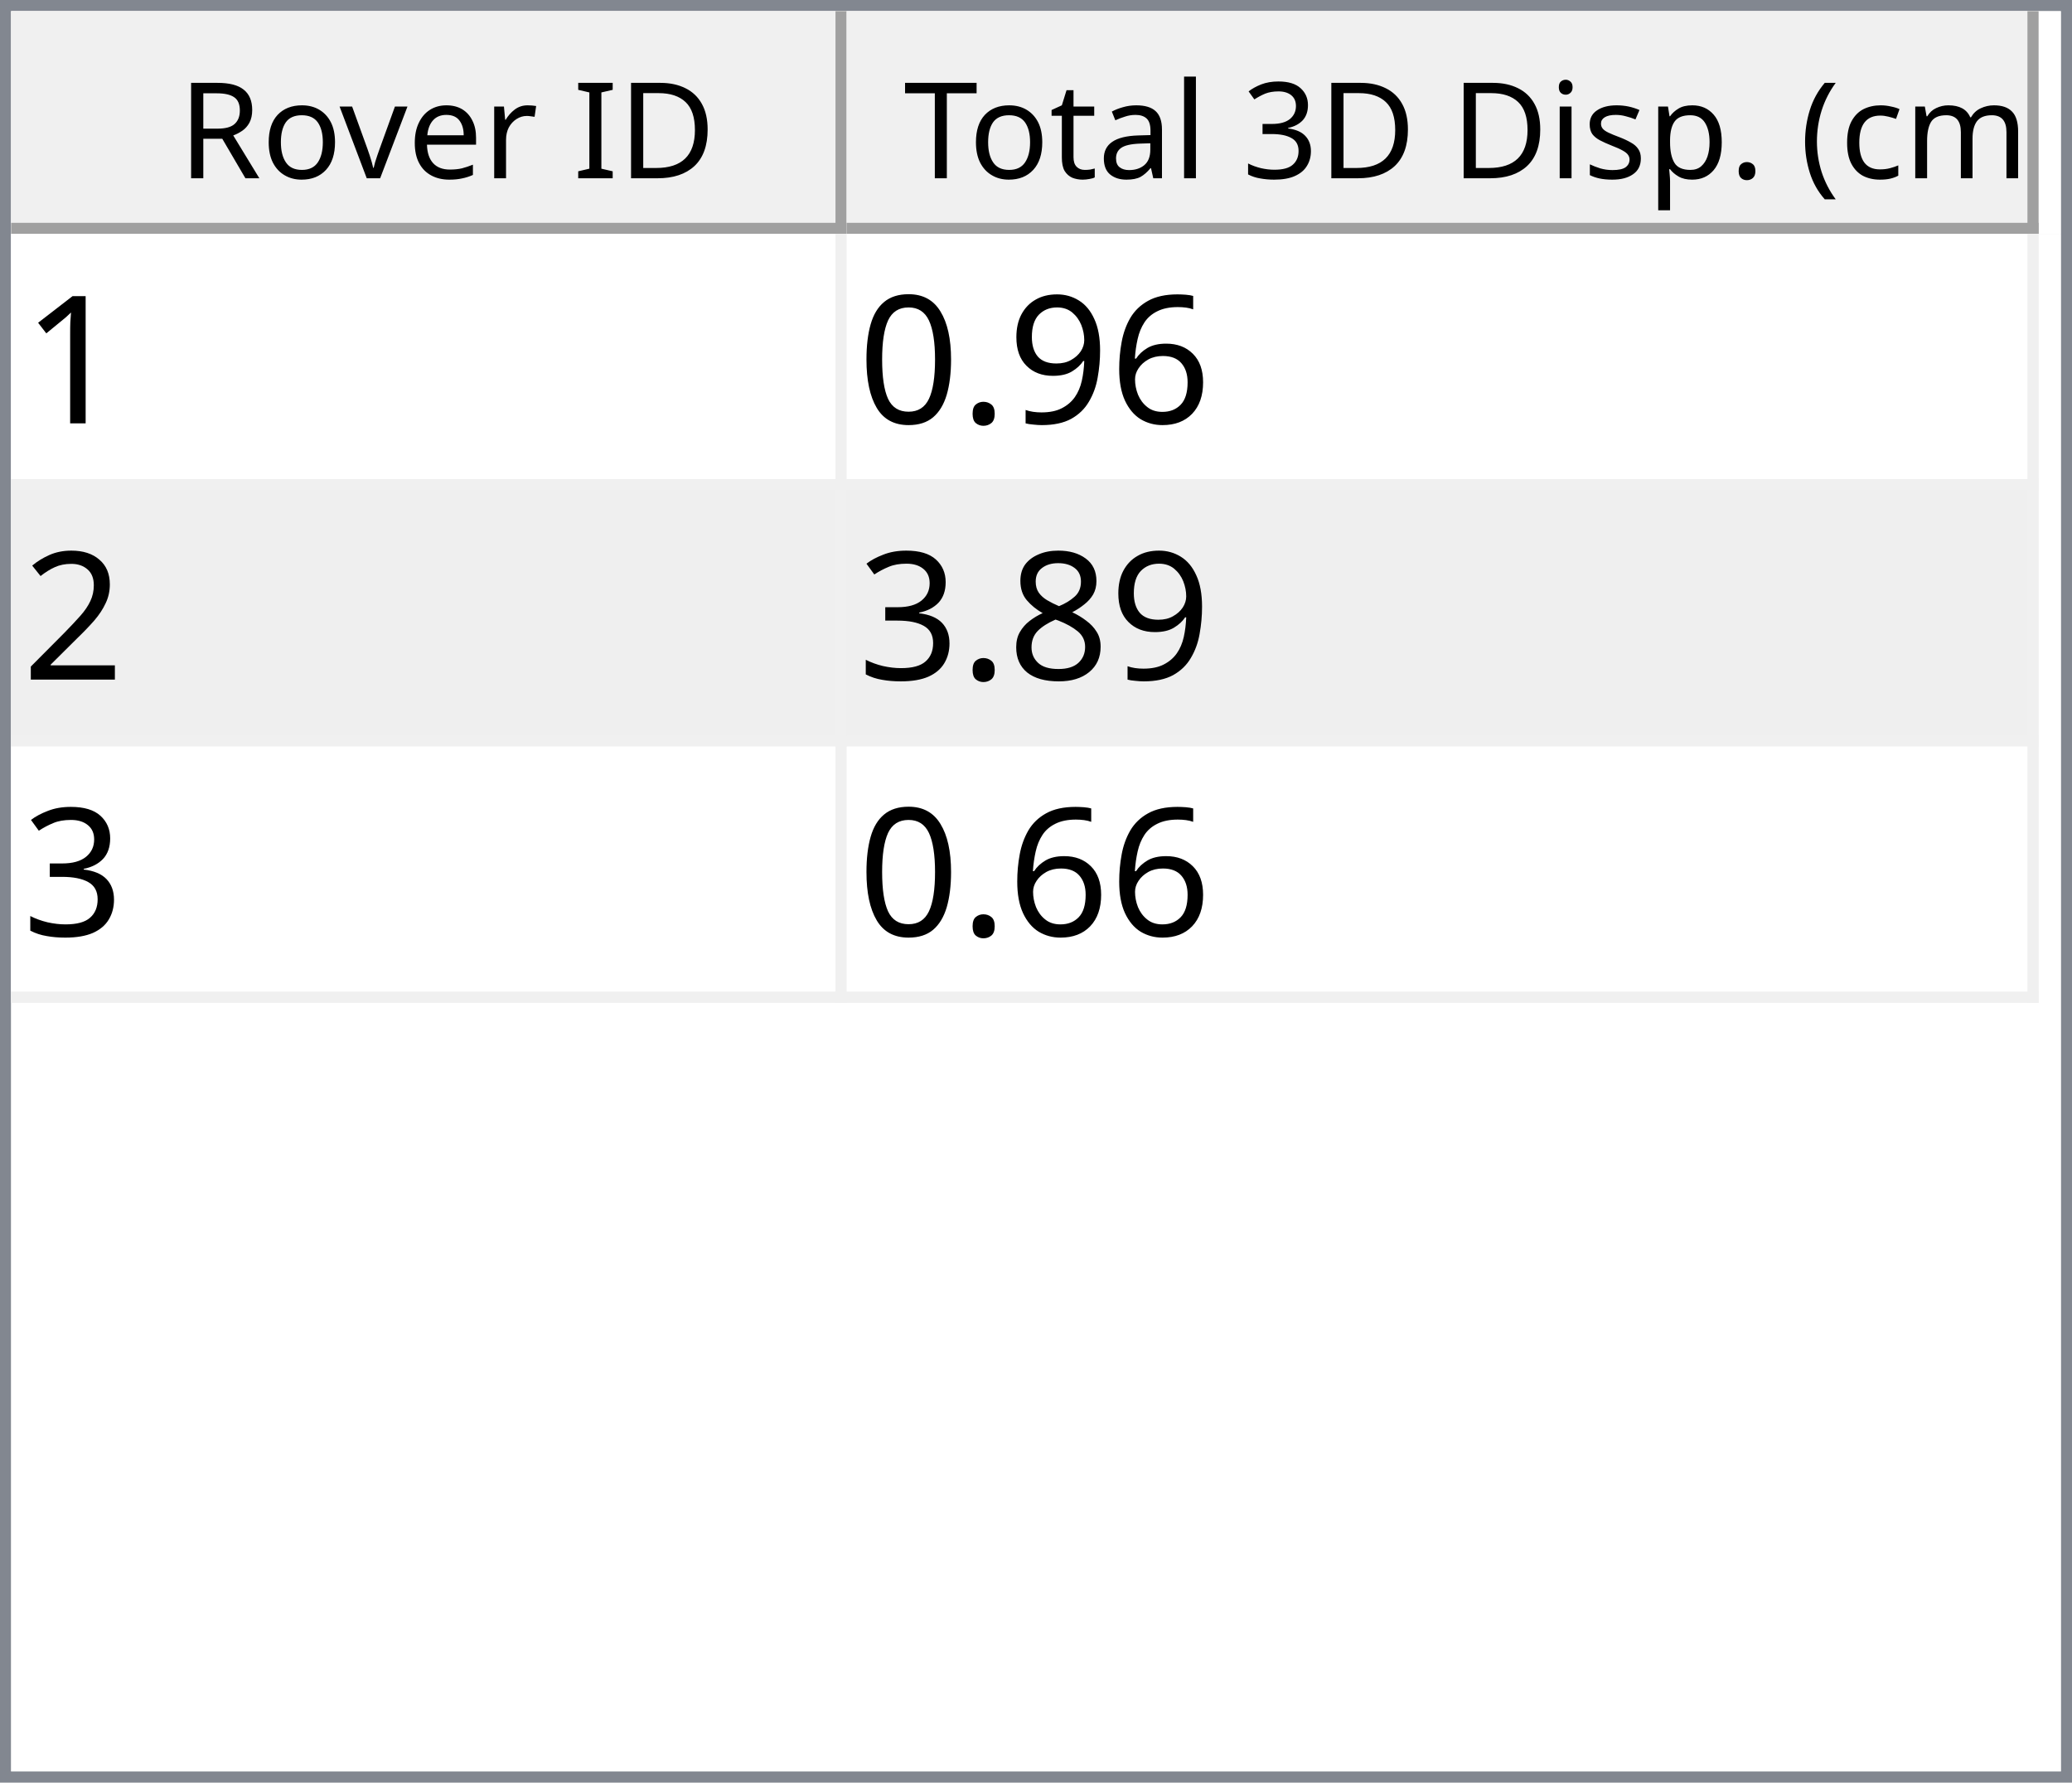
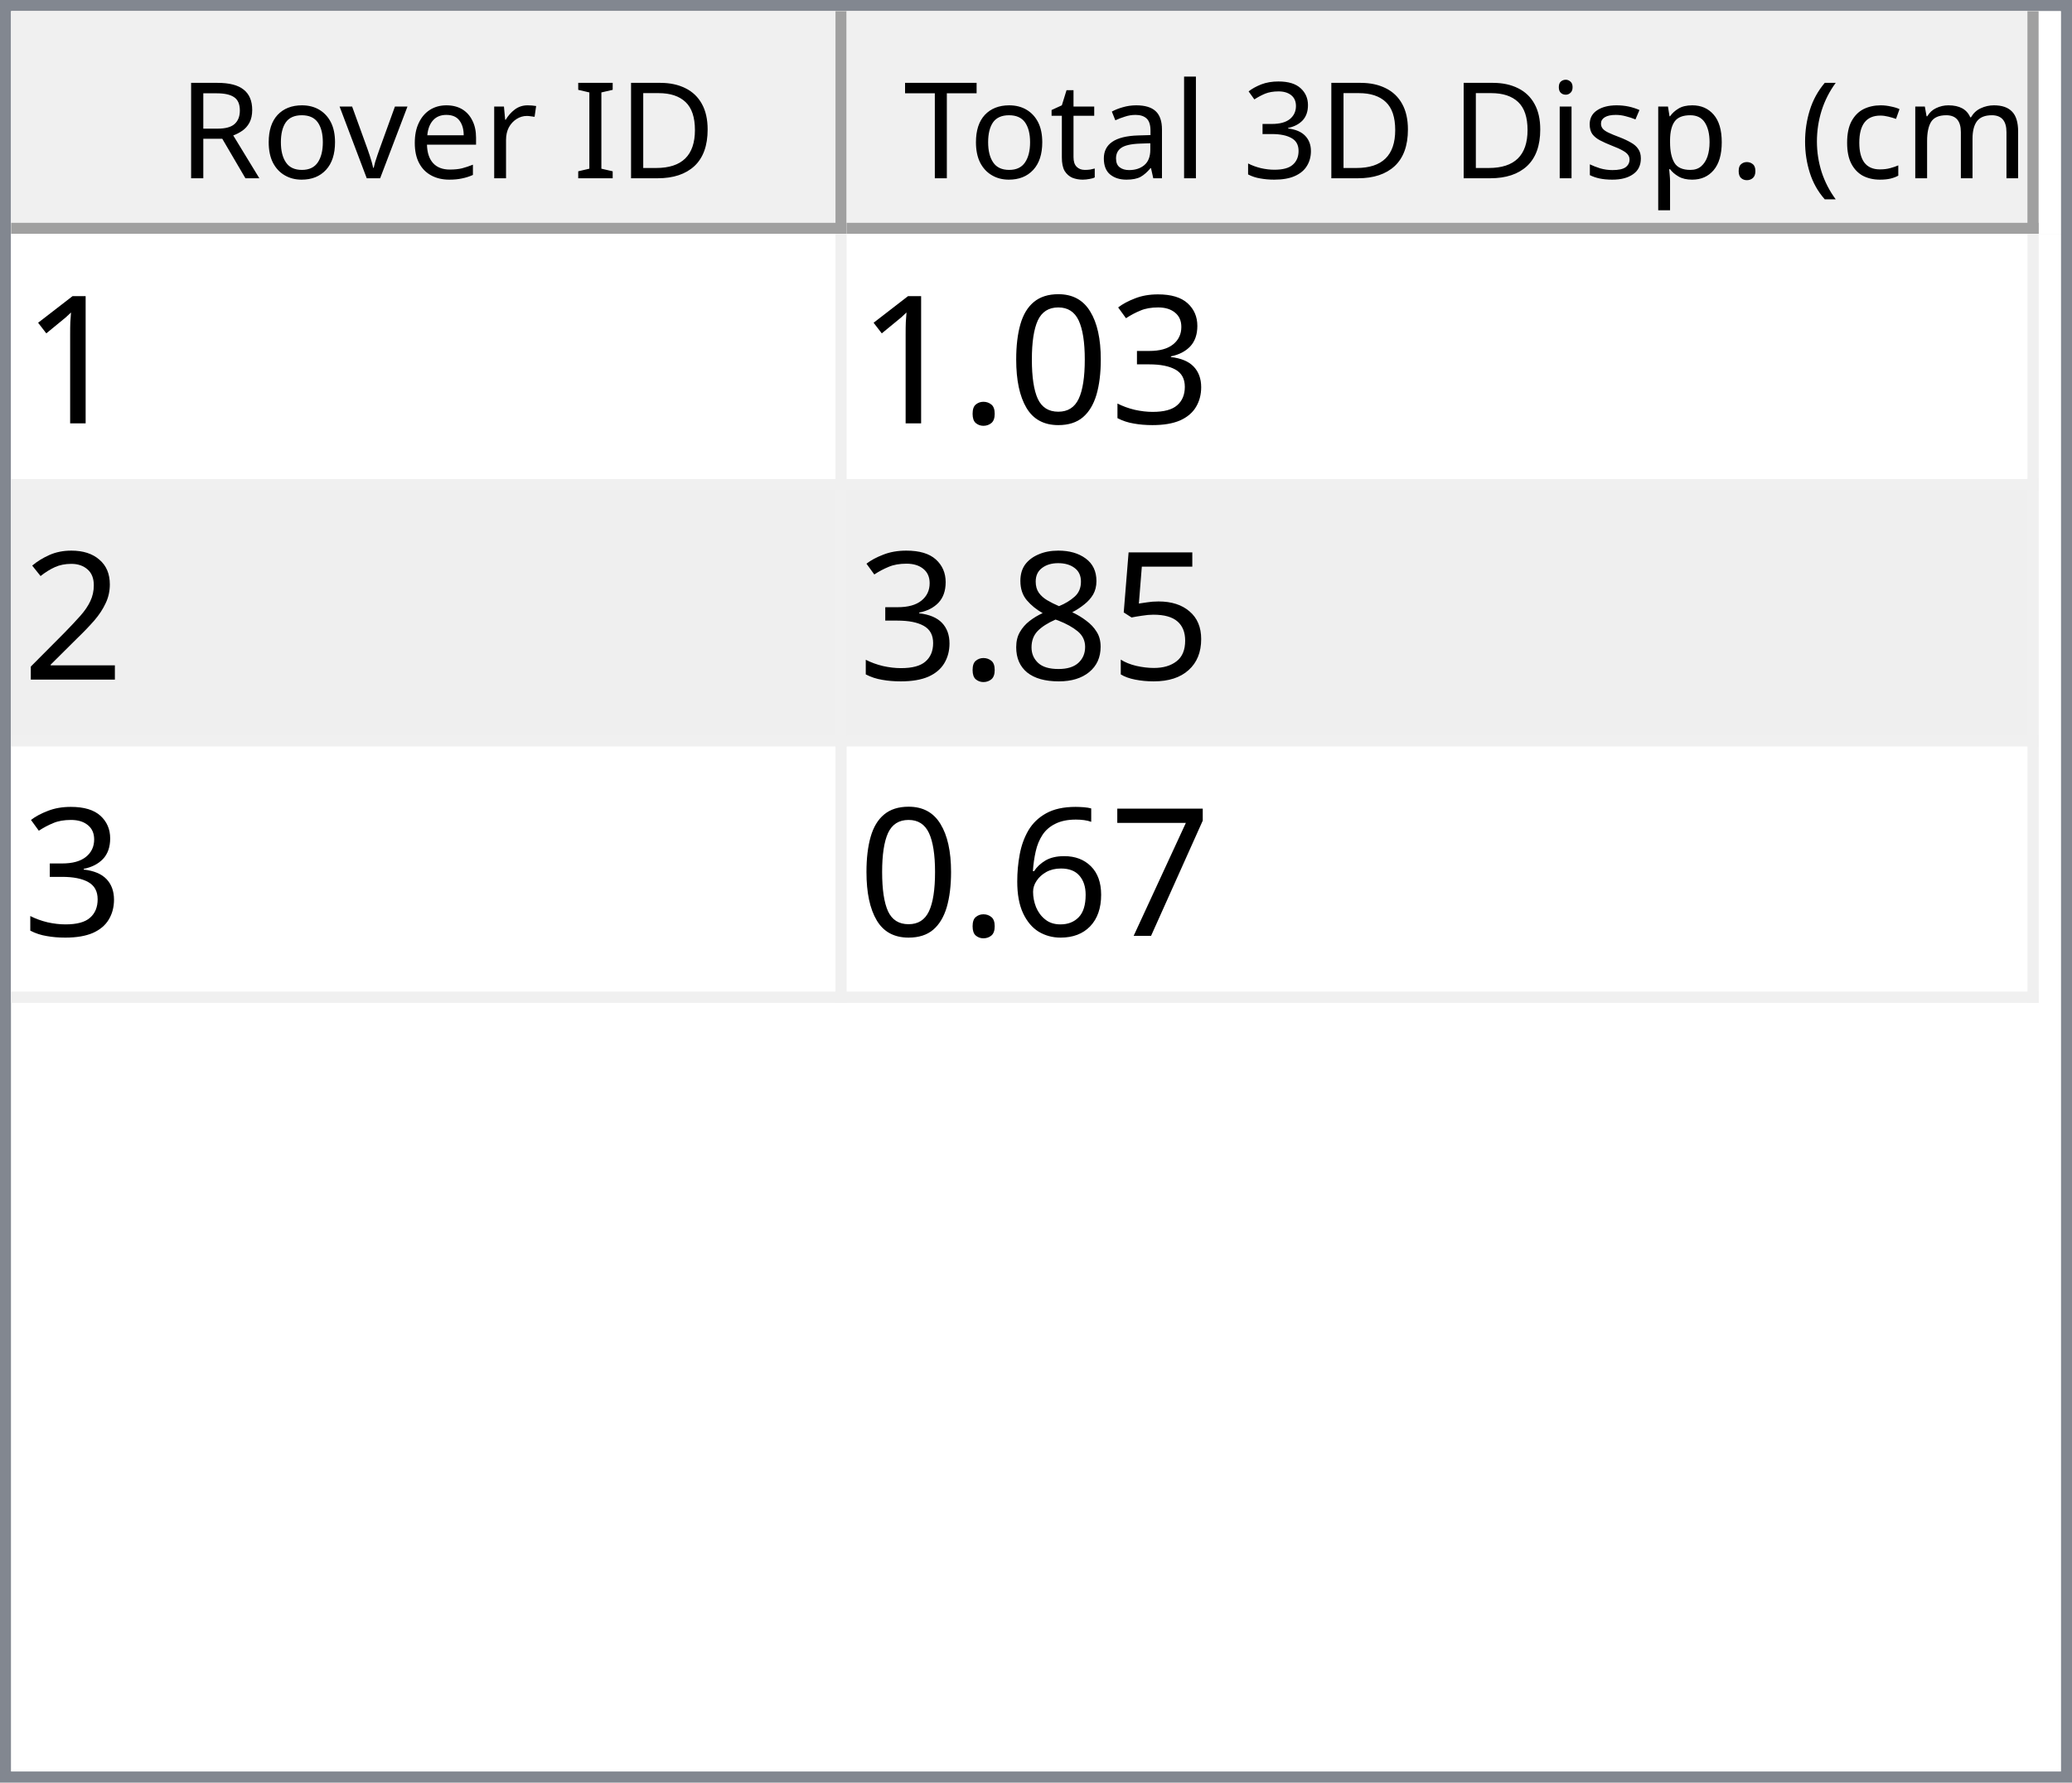
<svg xmlns="http://www.w3.org/2000/svg" style="fill-opacity:1; color-rendering:auto; color-interpolation:auto; text-rendering:auto; stroke:black; stroke-linecap:square; stroke-miterlimit:10; shape-rendering:auto; stroke-opacity:1; fill:black; stroke-dasharray:none; font-weight:normal; stroke-width:1; font-family:'Dialog'; font-style:normal; stroke-linejoin:miter; font-size:12px; stroke-dashoffset:0; image-rendering:auto;" width="186" height="160">
  <defs id="genericDefs" />
  <g>
    <defs id="defs1">
      <clipPath clipPathUnits="userSpaceOnUse" id="clipPath1">
        <path d="M0 0 L186 0 L186 160 L0 160 L0 0 Z" />
      </clipPath>
      <clipPath clipPathUnits="userSpaceOnUse" id="clipPath2">
        <path d="M0 0 L0 160 L186 160 L186 0 Z" />
      </clipPath>
      <clipPath clipPathUnits="userSpaceOnUse" id="clipPath3">
        <path d="M0 0 L0 20 L184 20 L184 0 Z" />
      </clipPath>
      <clipPath clipPathUnits="userSpaceOnUse" id="clipPath4">
        <path d="M0 0 L0 20 L75 20 L75 0 Z" />
      </clipPath>
      <clipPath clipPathUnits="userSpaceOnUse" id="clipPath5">
        <path d="M1 1 L1 19 L74 19 L74 1 Z" />
      </clipPath>
      <clipPath clipPathUnits="userSpaceOnUse" id="clipPath6">
        <path d="M0 0 L0 18 L73 18 L73 0 Z" />
      </clipPath>
      <clipPath clipPathUnits="userSpaceOnUse" id="clipPath7">
        <path d="M-0.5 -0.5 L-0.5 19.5 L74.5 19.5 L74.5 -0.5 Z" />
      </clipPath>
      <clipPath clipPathUnits="userSpaceOnUse" id="clipPath8">
        <path d="M0 0 L0 20 L107 20 L107 0 Z" />
      </clipPath>
      <clipPath clipPathUnits="userSpaceOnUse" id="clipPath9">
        <path d="M1 1 L1 19 L106 19 L106 1 Z" />
      </clipPath>
      <clipPath clipPathUnits="userSpaceOnUse" id="clipPath10">
        <path d="M0 0 L0 18 L105 18 L105 0 Z" />
      </clipPath>
      <clipPath clipPathUnits="userSpaceOnUse" id="clipPath11">
        <path d="M-0.5 -0.5 L-0.5 19.5 L106.5 19.5 L106.5 -0.5 Z" />
      </clipPath>
      <clipPath clipPathUnits="userSpaceOnUse" id="clipPath12">
        <path d="M0 0 L0 138 L184 138 L184 0 Z" />
      </clipPath>
      <clipPath clipPathUnits="userSpaceOnUse" id="clipPath13">
        <path d="M0 0 L0 69 L182 69 L182 0 Z" />
      </clipPath>
      <clipPath clipPathUnits="userSpaceOnUse" id="clipPath14">
        <path d="M-0.5 -0.5 L-0.5 68.5 L181.5 68.5 L181.5 -0.5 Z" />
      </clipPath>
      <clipPath clipPathUnits="userSpaceOnUse" id="clipPath15">
        <path d="M0 0 L0 22 L74 22 L74 0 Z" />
      </clipPath>
      <clipPath clipPathUnits="userSpaceOnUse" id="clipPath16">
        <path d="M0 0 L0 22 L106 22 L106 0 Z" />
      </clipPath>
      <font horiz-adv-x="64.551" id="font1">
        <font-face ascent="107.91" descent="25.098" units-per-em="100" style="font-style:normal; font-family:Segoe UI; font-weight:normal;" />
        <missing-glyph horiz-adv-x="64.551" d="M8.109 0 L8.109 68.266 L56.453 68.266 L56.453 0 L8.109 0 ZM15.328 7.234 L49.219 7.234 L49.219 61.031 L15.328 61.031 L15.328 7.234 Z" />
        <glyph unicode="D" horiz-adv-x="70.117" d="M9.188 0 L9.188 70.016 L28.516 70.016 Q65.531 70.016 65.531 35.891 Q65.531 19.672 55.25 9.836 Q44.969 0 27.734 0 L9.188 0 ZM17.391 62.594 L17.391 7.422 L27.828 7.422 Q41.609 7.422 49.273 14.797 Q56.938 22.172 56.938 35.688 Q56.938 62.594 28.328 62.594 L17.391 62.594 Z" />
        <glyph unicode="I" horiz-adv-x="26.611" d="M17.391 0 L9.188 0 L9.188 70.016 L17.391 70.016 L17.391 0 Z" />
        <glyph unicode=" " horiz-adv-x="27.393" d="" />
        <glyph unicode="r" horiz-adv-x="34.766" d="M34.188 41.891 Q32.078 43.5 28.125 43.5 Q23 43.5 19.555 38.672 Q16.109 33.844 16.109 25.484 L16.109 0 L8.109 0 L8.109 50 L16.109 50 L16.109 39.703 L16.312 39.703 Q18.016 44.969 21.531 47.922 Q25.047 50.875 29.391 50.875 Q32.516 50.875 34.188 50.203 L34.188 41.891 Z" />
        <glyph unicode="e" horiz-adv-x="52.295" d="M48.297 23 L12.984 23 Q13.188 14.656 17.484 10.109 Q21.781 5.562 29.297 5.562 Q37.75 5.562 44.828 11.141 L44.828 3.609 Q38.234 -1.172 27.391 -1.172 Q16.797 -1.172 10.742 5.641 Q4.688 12.453 4.688 24.812 Q4.688 36.469 11.305 43.82 Q17.922 51.172 27.734 51.172 Q37.547 51.172 42.922 44.828 Q48.297 38.484 48.297 27.203 L48.297 23 ZM40.094 29.781 Q40.047 36.719 36.75 40.578 Q33.453 44.438 27.594 44.438 Q21.922 44.438 17.969 40.383 Q14.016 36.328 13.094 29.781 L40.094 29.781 Z" />
        <glyph unicode="v" horiz-adv-x="47.9" d="M47.406 50 L27.484 0 L19.625 0 L0.688 50 L9.469 50 L22.172 13.672 Q23.578 9.672 23.922 6.688 L24.125 6.688 Q24.609 10.453 25.688 13.484 L38.969 50 L47.406 50 Z" />
        <glyph unicode="o" horiz-adv-x="58.594" d="M29 -1.172 Q17.922 -1.172 11.305 5.836 Q4.688 12.844 4.688 24.422 Q4.688 37.016 11.57 44.094 Q18.453 51.172 30.172 51.172 Q41.359 51.172 47.633 44.289 Q53.906 37.406 53.906 25.203 Q53.906 13.234 47.141 6.031 Q40.375 -1.172 29 -1.172 ZM29.594 44.438 Q21.875 44.438 17.383 39.188 Q12.891 33.938 12.891 24.703 Q12.891 15.828 17.43 10.695 Q21.969 5.562 29.594 5.562 Q37.359 5.562 41.531 10.594 Q45.703 15.625 45.703 24.906 Q45.703 34.281 41.531 39.359 Q37.359 44.438 29.594 44.438 Z" />
        <glyph unicode="R" horiz-adv-x="59.814" d="M59.375 0 L49.609 0 L37.891 19.625 Q36.281 22.359 34.766 24.289 Q33.25 26.219 31.664 27.438 Q30.078 28.656 28.25 29.219 Q26.422 29.781 24.125 29.781 L17.391 29.781 L17.391 0 L9.188 0 L9.188 70.016 L30.078 70.016 Q34.672 70.016 38.555 68.867 Q42.438 67.719 45.289 65.375 Q48.141 63.031 49.758 59.547 Q51.375 56.062 51.375 51.375 Q51.375 47.703 50.273 44.656 Q49.172 41.609 47.148 39.211 Q45.125 36.812 42.266 35.133 Q39.406 33.453 35.844 32.516 L35.844 32.328 Q37.594 31.547 38.891 30.547 Q40.188 29.547 41.359 28.18 Q42.531 26.812 43.68 25.078 Q44.828 23.344 46.234 21.047 L59.375 0 ZM17.391 62.594 L17.391 37.203 L28.516 37.203 Q31.594 37.203 34.203 38.133 Q36.812 39.062 38.719 40.797 Q40.625 42.531 41.703 45.047 Q42.781 47.562 42.781 50.688 Q42.781 56.297 39.141 59.445 Q35.5 62.594 28.609 62.594 L17.391 62.594 Z" />
        <glyph unicode=")" horiz-adv-x="30.176" d="M8.297 -15.922 L1.172 -15.922 Q16.406 2.344 16.406 26.812 Q16.406 51.469 1.078 70.016 L8.297 70.016 Q23.531 52.156 23.531 26.703 Q23.531 1.375 8.297 -15.922 Z" />
        <glyph unicode="m" horiz-adv-x="86.133" d="M79.109 0 L71.094 0 L71.094 28.719 Q71.094 37.016 68.531 40.727 Q65.969 44.438 59.906 44.438 Q54.781 44.438 51.195 39.75 Q47.609 35.062 47.609 28.516 L47.609 0 L39.594 0 L39.594 29.688 Q39.594 44.438 28.219 44.438 Q22.953 44.438 19.531 40.016 Q16.109 35.594 16.109 28.516 L16.109 0 L8.109 0 L8.109 50 L16.109 50 L16.109 42.094 L16.312 42.094 Q21.625 51.172 31.844 51.172 Q36.969 51.172 40.773 48.312 Q44.578 45.453 46 40.828 Q51.562 51.172 62.594 51.172 Q79.109 51.172 79.109 30.812 L79.109 0 Z" />
        <glyph unicode="c" horiz-adv-x="46.191" d="M42.188 2.297 Q36.422 -1.172 28.516 -1.172 Q17.828 -1.172 11.258 5.789 Q4.688 12.75 4.688 23.828 Q4.688 36.188 11.766 43.68 Q18.844 51.172 30.672 51.172 Q37.25 51.172 42.281 48.734 L42.281 40.531 Q36.719 44.438 30.375 44.438 Q22.703 44.438 17.797 38.945 Q12.891 33.453 12.891 24.516 Q12.891 15.719 17.508 10.641 Q22.125 5.562 29.891 5.562 Q36.422 5.562 42.188 9.906 L42.188 2.297 Z" />
        <glyph unicode="(" horiz-adv-x="30.176" d="M29.109 -15.922 L21.969 -15.922 Q6.844 1.375 6.844 26.703 Q6.844 52.156 21.969 70.016 L29.203 70.016 Q13.875 51.469 13.875 26.812 Q13.875 2.344 29.109 -15.922 Z" />
        <glyph unicode="." horiz-adv-x="21.68" d="M10.891 -1.078 Q8.641 -1.078 7.055 0.539 Q5.469 2.156 5.469 4.391 Q5.469 6.641 7.055 8.273 Q8.641 9.906 10.891 9.906 Q13.188 9.906 14.797 8.273 Q16.406 6.641 16.406 4.391 Q16.406 2.156 14.797 0.539 Q13.188 -1.078 10.891 -1.078 Z" />
        <glyph unicode="p" horiz-adv-x="58.789" d="M16.312 7.234 L16.109 7.234 L16.109 -23 L8.109 -23 L8.109 50 L16.109 50 L16.109 41.219 L16.312 41.219 Q22.219 51.172 33.594 51.172 Q43.266 51.172 48.688 44.461 Q54.109 37.75 54.109 26.469 Q54.109 13.922 48 6.375 Q41.891 -1.172 31.297 -1.172 Q21.578 -1.172 16.312 7.234 ZM16.109 27.391 L16.109 20.406 Q16.109 14.203 20.141 9.883 Q24.172 5.562 30.375 5.562 Q37.641 5.562 41.773 11.133 Q45.906 16.703 45.906 26.609 Q45.906 34.969 42.047 39.703 Q38.188 44.438 31.594 44.438 Q24.609 44.438 20.359 39.578 Q16.109 34.719 16.109 27.391 Z" />
        <glyph unicode="s" horiz-adv-x="42.432" d="M5.078 1.812 L5.078 10.406 Q11.625 5.562 19.484 5.562 Q30.031 5.562 30.031 12.594 Q30.031 14.594 29.125 15.992 Q28.219 17.391 26.68 18.461 Q25.141 19.531 23.07 20.383 Q21 21.234 18.609 22.172 Q15.281 23.484 12.766 24.828 Q10.25 26.172 8.57 27.859 Q6.891 29.547 6.031 31.695 Q5.172 33.844 5.172 36.719 Q5.172 40.234 6.789 42.945 Q8.406 45.656 11.086 47.484 Q13.766 49.312 17.211 50.242 Q20.656 51.172 24.312 51.172 Q30.812 51.172 35.938 48.922 L35.938 40.828 Q30.422 44.438 23.25 44.438 Q21 44.438 19.195 43.922 Q17.391 43.406 16.094 42.477 Q14.797 41.547 14.086 40.258 Q13.375 38.969 13.375 37.406 Q13.375 35.453 14.086 34.133 Q14.797 32.812 16.164 31.789 Q17.531 30.766 19.484 29.938 Q21.438 29.109 23.922 28.125 Q27.25 26.859 29.883 25.516 Q32.516 24.172 34.375 22.484 Q36.234 20.797 37.234 18.602 Q38.234 16.406 38.234 13.375 Q38.234 9.672 36.602 6.938 Q34.969 4.203 32.234 2.398 Q29.5 0.594 25.93 -0.289 Q22.359 -1.172 18.453 -1.172 Q10.75 -1.172 5.078 1.812 Z" />
        <glyph unicode="i" horiz-adv-x="24.219" d="M12.203 62.703 Q10.062 62.703 8.547 64.164 Q7.031 65.625 7.031 67.875 Q7.031 70.125 8.547 71.609 Q10.062 73.094 12.203 73.094 Q14.406 73.094 15.945 71.609 Q17.484 70.125 17.484 67.875 Q17.484 65.719 15.945 64.211 Q14.406 62.703 12.203 62.703 ZM16.109 0 L8.109 0 L8.109 50 L16.109 50 L16.109 0 Z" />
        <glyph unicode="3" horiz-adv-x="53.906" d="M46.531 19.828 Q46.531 15.094 44.75 11.211 Q42.969 7.328 39.719 4.57 Q36.469 1.812 31.93 0.297 Q27.391 -1.219 21.922 -1.219 Q11.922 -1.219 6 2.594 L6 11.188 Q13.094 5.609 22.219 5.609 Q25.875 5.609 28.828 6.539 Q31.781 7.469 33.906 9.227 Q36.031 10.984 37.18 13.477 Q38.328 15.969 38.328 19.094 Q38.328 32.812 18.797 32.812 L12.984 32.812 L12.984 39.594 L18.5 39.594 Q35.797 39.594 35.797 52.484 Q35.797 64.406 22.609 64.406 Q15.188 64.406 8.688 59.422 L8.688 67.188 Q15.375 71.188 24.609 71.188 Q29 71.188 32.57 69.969 Q36.141 68.75 38.68 66.555 Q41.219 64.359 42.609 61.281 Q44 58.203 44 54.5 Q44 40.672 30.031 36.719 L30.031 36.531 Q33.594 36.141 36.625 34.797 Q39.656 33.453 41.852 31.305 Q44.047 29.156 45.289 26.25 Q46.531 23.344 46.531 19.828 Z" />
        <glyph unicode="l" horiz-adv-x="24.219" d="M16.109 0 L8.109 0 L8.109 74.031 L16.109 74.031 L16.109 0 Z" />
        <glyph unicode="a" horiz-adv-x="50.879" d="M43.891 0 L35.891 0 L35.891 7.812 L35.688 7.812 Q30.469 -1.172 20.312 -1.172 Q12.844 -1.172 8.617 2.781 Q4.391 6.734 4.391 13.281 Q4.391 27.297 20.906 29.594 L35.891 31.688 Q35.891 44.438 25.594 44.438 Q16.547 44.438 9.281 38.281 L9.281 46.484 Q16.656 51.172 26.266 51.172 Q43.891 51.172 43.891 32.516 L43.891 0 ZM35.891 25.297 L23.828 23.641 Q18.266 22.859 15.43 20.875 Q12.594 18.891 12.594 13.875 Q12.594 10.203 15.211 7.883 Q17.828 5.562 22.172 5.562 Q28.125 5.562 32.008 9.742 Q35.891 13.922 35.891 20.312 L35.891 25.297 Z" />
        <glyph unicode="t" horiz-adv-x="33.887" d="M31.297 0.484 Q28.469 -1.078 23.828 -1.078 Q10.688 -1.078 10.688 13.578 L10.688 43.172 L2.094 43.172 L2.094 50 L10.688 50 L10.688 62.203 L18.703 64.797 L18.703 50 L31.297 50 L31.297 43.172 L18.703 43.172 L18.703 14.984 Q18.703 9.969 20.414 7.82 Q22.125 5.672 26.078 5.672 Q29.109 5.672 31.297 7.328 L31.297 0.484 Z" />
        <glyph unicode="T" horiz-adv-x="52.393" d="M50.594 62.594 L30.375 62.594 L30.375 0 L22.172 0 L22.172 62.594 L2 62.594 L2 70.016 L50.594 70.016 L50.594 62.594 Z" />
      </font>
      <font horiz-adv-x="75.0" id="font2">
        <font-face ascent="100.537" descent="21.973" units-per-em="100" style="font-style:normal; font-family:sans-serif; font-weight:normal;" />
        <missing-glyph horiz-adv-x="75.0" d="M12.5 0 L12.5 62.5 L62.5 62.5 L62.5 0 L12.5 0 ZM14.062 1.562 L60.938 1.562 L60.938 60.938 L14.062 60.938 L14.062 1.562 Z" />
        <glyph unicode="1" horiz-adv-x="55.615" d="M37.25 0 L28.469 0 L28.469 56 Q25.297 52.984 20.141 49.953 Q14.984 46.922 10.891 45.406 L10.891 53.906 Q18.266 57.375 23.781 62.305 Q29.297 67.234 31.594 71.875 L37.25 71.875 L37.25 0 Z" />
+         <glyph unicode="3" horiz-adv-x="55.615" d="M4.203 18.891 L12.984 20.062 Q14.5 12.594 18.141 9.297 Q21.781 6 27 6 Q33.203 6 37.477 10.297 Q41.75 14.594 41.75 20.953 Q41.75 27 37.797 30.93 Q33.844 34.859 27.734 34.859 Q25.25 34.859 21.531 33.891 L22.516 41.609 Q23.391 41.5 23.922 41.5 Q29.547 41.5 34.039 44.43 Q38.531 47.359 38.531 53.469 Q38.531 58.297 35.258 61.477 Q31.984 64.656 26.812 64.656 Q21.688 64.656 18.266 61.43 Q14.844 58.203 13.875 51.766 L5.078 53.328 Q6.688 62.156 12.398 67.016 Q18.109 71.875 26.609 71.875 Q32.469 71.875 37.398 69.359 Q42.328 66.844 44.945 62.5 Q47.562 58.156 47.562 53.266 Q47.562 48.641 45.07 44.828 Q42.578 41.016 37.703 38.766 Q44.047 37.312 47.562 32.695 Q51.078 28.078 51.078 21.141 Q51.078 11.766 44.242 5.25 Q37.406 -1.266 26.953 -1.266 Q17.531 -1.266 11.305 4.352 Q5.078 9.969 4.203 18.891 Z" />
+         <glyph unicode="0" horiz-adv-x="55.615" d="M4.156 35.297 Q4.156 48 6.766 55.742 Q9.375 63.484 14.523 67.68 Q19.672 71.875 27.484 71.875 Q33.25 71.875 37.594 69.555 Q41.938 67.234 44.773 62.867 Q47.609 58.5 49.219 52.227 Q50.828 45.953 50.828 35.297 Q50.828 22.703 48.242 14.969 Q45.656 7.234 40.508 3.008 Q35.359 -1.219 27.484 -1.219 Q17.141 -1.219 11.234 6.203 Q4.156 15.141 4.156 35.297 ZM13.188 35.297 Q13.188 17.672 17.312 11.836 Q21.438 6 27.484 6 Q33.547 6 37.672 11.859 Q41.797 17.719 41.797 35.297 Q41.797 52.984 37.672 58.789 Q33.547 64.594 27.391 64.594 Q21.344 64.594 17.719 59.469 Q13.188 52.938 13.188 35.297 Z" />
+         <glyph unicode="." horiz-adv-x="27.783" d="M9.078 0 L9.078 10.016 L19.094 10.016 L19.094 0 L9.078 0 Z" />
+         <glyph unicode="2" horiz-adv-x="55.615" d="M50.344 8.453 L50.344 0 L3.031 0 Q2.938 3.172 4.047 6.109 Q5.859 10.938 9.836 15.625 Q13.812 20.312 21.344 26.469 Q33.016 36.031 37.117 41.625 Q41.219 47.219 41.219 52.203 Q41.219 57.422 37.477 61.008 Q33.734 64.594 27.734 64.594 Q21.391 64.594 17.578 60.789 Q13.766 56.984 13.719 50.25 L4.688 51.172 Q5.609 61.281 11.664 66.578 Q17.719 71.875 27.938 71.875 Q38.234 71.875 44.242 66.164 Q50.25 60.453 50.25 52 Q50.25 47.703 48.492 43.555 Q46.734 39.406 42.656 34.812 Q38.578 30.219 29.109 22.219 Q21.188 15.578 18.945 13.211 Q16.703 10.844 15.234 8.453 L50.344 8.453 Z" />
+         <glyph unicode="5" horiz-adv-x="55.615" d="M4.156 18.75 L13.375 19.531 Q14.406 12.797 18.141 9.398 Q21.875 6 27.156 6 Q33.5 6 37.891 10.789 Q42.281 15.578 42.281 23.484 Q42.281 31 38.062 35.352 Q33.844 39.703 27 39.703 Q22.75 39.703 19.336 37.773 Q15.922 35.844 13.969 32.766 L5.719 33.844 L12.641 70.609 L48.25 70.609 L48.25 62.203 L19.672 62.203 L15.828 42.969 Q22.266 47.469 29.344 47.469 Q38.719 47.469 45.164 40.969 Q51.609 34.469 51.609 24.266 Q51.609 14.547 45.953 7.469 Q39.062 -1.219 27.156 -1.219 Q17.391 -1.219 11.211 4.25 Q5.031 9.719 4.156 18.75 Z" />
+         <glyph unicode="8" horiz-adv-x="55.615" d="M17.672 38.812 Q12.203 40.828 9.57 44.539 Q6.938 48.25 6.938 53.422 Q6.938 61.234 12.555 66.555 Q18.172 71.875 27.484 71.875 Q36.859 71.875 42.578 66.43 Q48.297 60.984 48.297 53.172 Q48.297 48.188 45.68 44.508 Q43.062 40.828 37.75 38.812 Q44.344 36.672 47.781 31.883 Q51.219 27.094 51.219 20.453 Q51.219 11.281 44.727 5.031 Q38.234 -1.219 27.641 -1.219 Q17.047 -1.219 10.547 5.055 Q4.047 11.328 4.047 20.703 Q4.047 27.688 7.594 32.398 Q11.141 37.109 17.672 38.812 ZM15.922 53.719 Q15.922 48.641 19.195 45.414 Q22.469 42.188 27.688 42.188 Q32.766 42.188 36.016 45.383 Q39.266 48.578 39.266 53.219 Q39.266 58.062 35.914 61.359 Q32.562 64.656 27.594 64.656 Q22.562 64.656 19.242 61.43 Q15.922 58.203 15.922 53.719 ZM13.094 20.656 Q13.094 16.891 14.875 13.375 Q16.656 9.859 20.172 7.93 Q23.688 6 27.734 6 Q34.031 6 38.133 10.055 Q42.234 14.109 42.234 20.359 Q42.234 26.703 38.016 30.859 Q33.797 35.016 27.438 35.016 Q21.234 35.016 17.164 30.914 Q13.094 26.812 13.094 20.656 Z" />
+         <glyph unicode="7" horiz-adv-x="55.615" d="M4.734 62.203 L4.734 70.656 L51.078 70.656 L51.078 63.812 Q44.234 56.547 37.523 44.484 Q30.812 32.422 27.156 19.672 Q24.516 10.688 23.781 0 L14.75 0 Q14.891 8.453 18.062 20.414 Q21.234 32.375 27.172 43.484 Q33.109 54.594 39.797 62.203 L4.734 62.203 Z" />
        <glyph unicode="6" horiz-adv-x="55.615" d="M49.75 54.047 L41.016 53.375 Q39.844 58.547 37.703 60.891 Q34.125 64.656 28.906 64.656 Q24.703 64.656 21.531 62.312 Q17.391 59.281 14.992 53.469 Q12.594 47.656 12.5 36.922 Q15.672 41.75 20.266 44.094 Q24.859 46.438 29.891 46.438 Q38.672 46.438 44.852 39.969 Q51.031 33.5 51.031 23.25 Q51.031 16.5 48.125 10.719 Q45.219 4.938 40.141 1.859 Q35.062 -1.219 28.609 -1.219 Q17.625 -1.219 10.695 6.859 Q3.766 14.938 3.766 33.5 Q3.766 54.25 11.422 63.672 Q18.109 71.875 29.438 71.875 Q37.891 71.875 43.289 67.141 Q48.688 62.406 49.75 54.047 ZM13.875 23.188 Q13.875 18.656 15.797 14.508 Q17.719 10.359 21.188 8.18 Q24.656 6 28.469 6 Q34.031 6 38.039 10.492 Q42.047 14.984 42.047 22.703 Q42.047 30.125 38.086 34.398 Q34.125 38.672 28.125 38.672 Q22.172 38.672 18.023 34.398 Q13.875 30.125 13.875 23.188 Z" />
-         <glyph unicode="9" horiz-adv-x="55.615" d="M5.469 16.547 L13.922 17.328 Q14.984 11.375 18.016 8.688 Q21.047 6 25.781 6 Q29.828 6 32.883 7.859 Q35.938 9.719 37.891 12.82 Q39.844 15.922 41.164 21.195 Q42.484 26.469 42.484 31.938 Q42.484 32.516 42.438 33.688 Q39.797 29.5 35.234 26.883 Q30.672 24.266 25.344 24.266 Q16.453 24.266 10.305 30.711 Q4.156 37.156 4.156 47.703 Q4.156 58.594 10.578 65.234 Q17 71.875 26.656 71.875 Q33.641 71.875 39.43 68.117 Q45.219 64.359 48.219 57.398 Q51.219 50.438 51.219 37.25 Q51.219 23.531 48.242 15.406 Q45.266 7.281 39.383 3.031 Q33.5 -1.219 25.594 -1.219 Q17.188 -1.219 11.867 3.445 Q6.547 8.109 5.469 16.547 ZM41.453 48.141 Q41.453 55.719 37.43 60.156 Q33.406 64.594 27.734 64.594 Q21.875 64.594 17.531 59.812 Q13.188 55.031 13.188 47.406 Q13.188 40.578 17.312 36.305 Q21.438 32.031 27.484 32.031 Q33.594 32.031 37.523 36.305 Q41.453 40.578 41.453 48.141 Z" />
-         <glyph unicode="." horiz-adv-x="27.783" d="M9.078 0 L9.078 10.016 L19.094 10.016 L19.094 0 L9.078 0 Z" />
-         <glyph unicode="0" horiz-adv-x="55.615" d="M4.156 35.297 Q4.156 48 6.766 55.742 Q9.375 63.484 14.523 67.68 Q19.672 71.875 27.484 71.875 Q33.25 71.875 37.594 69.555 Q41.938 67.234 44.773 62.867 Q47.609 58.5 49.219 52.227 Q50.828 45.953 50.828 35.297 Q50.828 22.703 48.242 14.969 Q45.656 7.234 40.508 3.008 Q35.359 -1.219 27.484 -1.219 Q17.141 -1.219 11.234 6.203 Q4.156 15.141 4.156 35.297 ZM13.188 35.297 Q13.188 17.672 17.312 11.836 Q21.438 6 27.484 6 Q33.547 6 37.672 11.859 Q41.797 17.719 41.797 35.297 Q41.797 52.984 37.672 58.789 Q33.547 64.594 27.391 64.594 Q21.344 64.594 17.719 59.469 Q13.188 52.938 13.188 35.297 Z" />
-         <glyph unicode="2" horiz-adv-x="55.615" d="M50.344 8.453 L50.344 0 L3.031 0 Q2.938 3.172 4.047 6.109 Q5.859 10.938 9.836 15.625 Q13.812 20.312 21.344 26.469 Q33.016 36.031 37.117 41.625 Q41.219 47.219 41.219 52.203 Q41.219 57.422 37.477 61.008 Q33.734 64.594 27.734 64.594 Q21.391 64.594 17.578 60.789 Q13.766 56.984 13.719 50.25 L4.688 51.172 Q5.609 61.281 11.664 66.578 Q17.719 71.875 27.938 71.875 Q38.234 71.875 44.242 66.164 Q50.25 60.453 50.25 52 Q50.25 47.703 48.492 43.555 Q46.734 39.406 42.656 34.812 Q38.578 30.219 29.109 22.219 Q21.188 15.578 18.945 13.211 Q16.703 10.844 15.234 8.453 L50.344 8.453 Z" />
-         <glyph unicode="8" horiz-adv-x="55.615" d="M17.672 38.812 Q12.203 40.828 9.57 44.539 Q6.938 48.25 6.938 53.422 Q6.938 61.234 12.555 66.555 Q18.172 71.875 27.484 71.875 Q36.859 71.875 42.578 66.43 Q48.297 60.984 48.297 53.172 Q48.297 48.188 45.68 44.508 Q43.062 40.828 37.75 38.812 Q44.344 36.672 47.781 31.883 Q51.219 27.094 51.219 20.453 Q51.219 11.281 44.727 5.031 Q38.234 -1.219 27.641 -1.219 Q17.047 -1.219 10.547 5.055 Q4.047 11.328 4.047 20.703 Q4.047 27.688 7.594 32.398 Q11.141 37.109 17.672 38.812 ZM15.922 53.719 Q15.922 48.641 19.195 45.414 Q22.469 42.188 27.688 42.188 Q32.766 42.188 36.016 45.383 Q39.266 48.578 39.266 53.219 Q39.266 58.062 35.914 61.359 Q32.562 64.656 27.594 64.656 Q22.562 64.656 19.242 61.43 Q15.922 58.203 15.922 53.719 ZM13.094 20.656 Q13.094 16.891 14.875 13.375 Q16.656 9.859 20.172 7.93 Q23.688 6 27.734 6 Q34.031 6 38.133 10.055 Q42.234 14.109 42.234 20.359 Q42.234 26.703 38.016 30.859 Q33.797 35.016 27.438 35.016 Q21.234 35.016 17.164 30.914 Q13.094 26.812 13.094 20.656 Z" />
-         <glyph unicode="3" horiz-adv-x="55.615" d="M4.203 18.891 L12.984 20.062 Q14.5 12.594 18.141 9.297 Q21.781 6 27 6 Q33.203 6 37.477 10.297 Q41.75 14.594 41.75 20.953 Q41.75 27 37.797 30.93 Q33.844 34.859 27.734 34.859 Q25.25 34.859 21.531 33.891 L22.516 41.609 Q23.391 41.5 23.922 41.5 Q29.547 41.5 34.039 44.43 Q38.531 47.359 38.531 53.469 Q38.531 58.297 35.258 61.477 Q31.984 64.656 26.812 64.656 Q21.688 64.656 18.266 61.43 Q14.844 58.203 13.875 51.766 L5.078 53.328 Q6.688 62.156 12.398 67.016 Q18.109 71.875 26.609 71.875 Q32.469 71.875 37.398 69.359 Q42.328 66.844 44.945 62.5 Q47.562 58.156 47.562 53.266 Q47.562 48.641 45.07 44.828 Q42.578 41.016 37.703 38.766 Q44.047 37.312 47.562 32.695 Q51.078 28.078 51.078 21.141 Q51.078 11.766 44.242 5.25 Q37.406 -1.266 26.953 -1.266 Q17.531 -1.266 11.305 4.352 Q5.078 9.969 4.203 18.891 Z" />
      </font>
    </defs>
    <g style="fill:white; stroke:white;">
      <rect x="0" y="0" width="186" style="clip-path:url(#clipPath1); stroke:none;" height="160" />
    </g>
    <g style="fill:white; text-rendering:optimizeSpeed; color-rendering:optimizeSpeed; image-rendering:optimizeSpeed; shape-rendering:crispEdges; stroke:white; color-interpolation:sRGB;">
      <rect x="0" width="186" height="160" y="0" style="stroke:none;" />
      <path style="stroke:none;" d="M0 160 L186 160 L186 0 L0 0 Z" />
    </g>
    <g style="fill:rgb(240,240,240); font-family:'Segoe UI'; stroke:rgb(240,240,240);">
      <rect x="0" y="0" width="186" style="clip-path:url(#clipPath2); stroke:none;" height="160" />
    </g>
    <g style="fill:rgb(130,135,144); font-family:'Segoe UI'; stroke:rgb(130,135,144);">
      <path d="M0 0 L186 0 L186 160 L0 160 L0 0 ZM1 1 L185 1 L185 159 L1 159 L1 1 Z" style="fill-rule:evenodd; clip-path:url(#clipPath2); stroke:none;" />
    </g>
    <g style="fill:white; font-family:'Segoe UI'; stroke:white;" transform="translate(1,1)">
      <rect x="0" y="0" width="184" style="clip-path:url(#clipPath3); stroke:none;" height="20" />
    </g>
    <g style="fill:rgb(240,240,240); font-family:'Segoe UI'; stroke:rgb(240,240,240);" transform="translate(1,1)">
      <rect x="0" y="0" width="75" style="clip-path:url(#clipPath4); stroke:none;" height="20" />
    </g>
    <g style="font-family:'Segoe UI';" transform="translate(2,2)">
      <text x="14" xml:space="preserve" y="14" style="clip-path:url(#clipPath6); stroke:none;">Rover ID</text>
    </g>
    <g style="fill:rgb(160,160,160); font-family:'Segoe UI'; stroke:rgb(160,160,160); stroke-linejoin:bevel;" transform="translate(1.5,1.5)">
      <line x1="74" x2="74" y1="0" style="fill:none; clip-path:url(#clipPath7);" y2="19" />
    </g>
    <g style="fill:rgb(160,160,160); font-family:'Segoe UI'; stroke:rgb(160,160,160); stroke-linejoin:bevel;" transform="matrix(1,0,0,1,1,1) translate(0.5,0.5)">
      <line x1="0" x2="74" y1="19" style="fill:none; clip-path:url(#clipPath7);" y2="19" />
    </g>
    <g style="fill:rgb(240,240,240); font-family:'Segoe UI'; stroke:rgb(240,240,240);" transform="translate(76,1)">
      <rect x="0" y="0" width="107" style="clip-path:url(#clipPath8); stroke:none;" height="20" />
    </g>
    <g style="font-family:'Segoe UI';" transform="translate(77,2)">
      <text x="1" xml:space="preserve" y="14" style="clip-path:url(#clipPath10); stroke:none;"> Total 3D Disp. (cm)</text>
    </g>
    <g style="fill:rgb(160,160,160); font-family:'Segoe UI'; stroke:rgb(160,160,160); stroke-linejoin:bevel;" transform="translate(76.5,1.5)">
      <line x1="106" x2="106" y1="0" style="fill:none; clip-path:url(#clipPath11);" y2="19" />
    </g>
    <g style="fill:rgb(160,160,160); font-family:'Segoe UI'; stroke:rgb(160,160,160); stroke-linejoin:bevel;" transform="matrix(1,0,0,1,76,1) translate(0.5,0.5)">
      <line x1="0" x2="106" y1="19" style="fill:none; clip-path:url(#clipPath11);" y2="19" />
    </g>
    <g style="fill:white; font-family:'Segoe UI'; stroke:white;" transform="translate(1,21)">
      <rect x="0" y="0" width="184" style="clip-path:url(#clipPath12); stroke:none;" height="138" />
    </g>
    <g style="fill:rgb(240,240,240); font-size:16px; font-family:sans-serif; stroke:rgb(240,240,240);" transform="translate(1,21)">
      <rect x="0" y="0" width="182" style="clip-path:url(#clipPath13); stroke:none;" height="69" />
      <line transform="translate(0.5,0.5)" x1="0" x2="181" y1="22" style="clip-path:url(#clipPath14); fill:none; stroke-linejoin:bevel;" y2="22" />
    </g>
    <g transform="matrix(1,0,0,1,1,21) translate(0.5,0.5)" style="fill:rgb(240,240,240); font-size:16px; font-family:sans-serif; stroke:rgb(240,240,240); stroke-linejoin:bevel;">
      <line x1="0" x2="181" y1="45" style="fill:none; clip-path:url(#clipPath14);" y2="45" />
    </g>
    <g transform="matrix(1,0,0,1,1,21) translate(0.5,0.5)" style="fill:rgb(240,240,240); font-size:16px; font-family:sans-serif; stroke:rgb(240,240,240); stroke-linejoin:bevel;">
      <line x1="0" x2="181" y1="68" style="fill:none; clip-path:url(#clipPath14);" y2="68" />
    </g>
    <g transform="matrix(1,0,0,1,1,21) translate(0.5,0.5)" style="fill:rgb(240,240,240); font-size:16px; font-family:sans-serif; stroke:rgb(240,240,240); stroke-linejoin:bevel;">
      <line x1="74" x2="74" y1="0" style="fill:none; clip-path:url(#clipPath14);" y2="68" />
    </g>
    <g transform="matrix(1,0,0,1,1,21) translate(0.5,0.5)" style="fill:rgb(240,240,240); font-size:16px; font-family:sans-serif; stroke:rgb(240,240,240); stroke-linejoin:bevel;">
      <line x1="181" x2="181" y1="0" style="fill:none; clip-path:url(#clipPath14);" y2="68" />
    </g>
    <g style="fill:white; font-size:16px; font-family:sans-serif; stroke:white;" transform="matrix(1,0,0,1,1,21)">
      <rect x="0" y="0" width="74" style="clip-path:url(#clipPath15); stroke:none;" height="22" />
      <text x="1" y="17" style="fill:black; clip-path:url(#clipPath15); stroke:none;" xml:space="preserve">1</text>
    </g>
    <g style="fill:white; font-size:16px; font-family:sans-serif; stroke:white;" transform="matrix(1,0,0,1,1,21) translate(75,0)">
      <rect x="0" y="0" width="106" style="clip-path:url(#clipPath16); stroke:none;" height="22" />
-       <text x="1" y="17" style="fill:black; clip-path:url(#clipPath16); stroke:none;" xml:space="preserve">0.96</text>
+       <text x="1" y="17" style="fill:black; clip-path:url(#clipPath16); stroke:none;" xml:space="preserve">1.03</text>
    </g>
    <g style="fill:rgb(239,239,239); font-size:16px; font-family:sans-serif; stroke:rgb(239,239,239);" transform="matrix(1,0,0,1,1,21) translate(0,23)">
      <rect x="0" y="0" width="74" style="clip-path:url(#clipPath15); stroke:none;" height="22" />
      <text x="1" y="17" style="fill:black; clip-path:url(#clipPath15); stroke:none;" xml:space="preserve">2</text>
    </g>
    <g style="fill:rgb(239,239,239); font-size:16px; font-family:sans-serif; stroke:rgb(239,239,239);" transform="matrix(1,0,0,1,1,21) translate(75,23)">
      <rect x="0" y="0" width="106" style="clip-path:url(#clipPath16); stroke:none;" height="22" />
-       <text x="1" y="17" style="fill:black; clip-path:url(#clipPath16); stroke:none;" xml:space="preserve">3.89</text>
+       <text x="1" y="17" style="fill:black; clip-path:url(#clipPath16); stroke:none;" xml:space="preserve">3.85</text>
    </g>
    <g style="fill:white; font-size:16px; font-family:sans-serif; stroke:white;" transform="matrix(1,0,0,1,1,21) translate(0,46)">
      <rect x="0" y="0" width="74" style="clip-path:url(#clipPath15); stroke:none;" height="22" />
      <text x="1" y="17" style="fill:black; clip-path:url(#clipPath15); stroke:none;" xml:space="preserve">3</text>
    </g>
    <g style="fill:white; font-size:16px; font-family:sans-serif; stroke:white;" transform="matrix(1,0,0,1,1,21) translate(75,46)">
      <rect x="0" y="0" width="106" style="clip-path:url(#clipPath16); stroke:none;" height="22" />
-       <text x="1" y="17" style="fill:black; clip-path:url(#clipPath16); stroke:none;" xml:space="preserve">0.66</text>
+       <text x="1" y="17" style="fill:black; clip-path:url(#clipPath16); stroke:none;" xml:space="preserve">0.67</text>
    </g>
  </g>
</svg>
